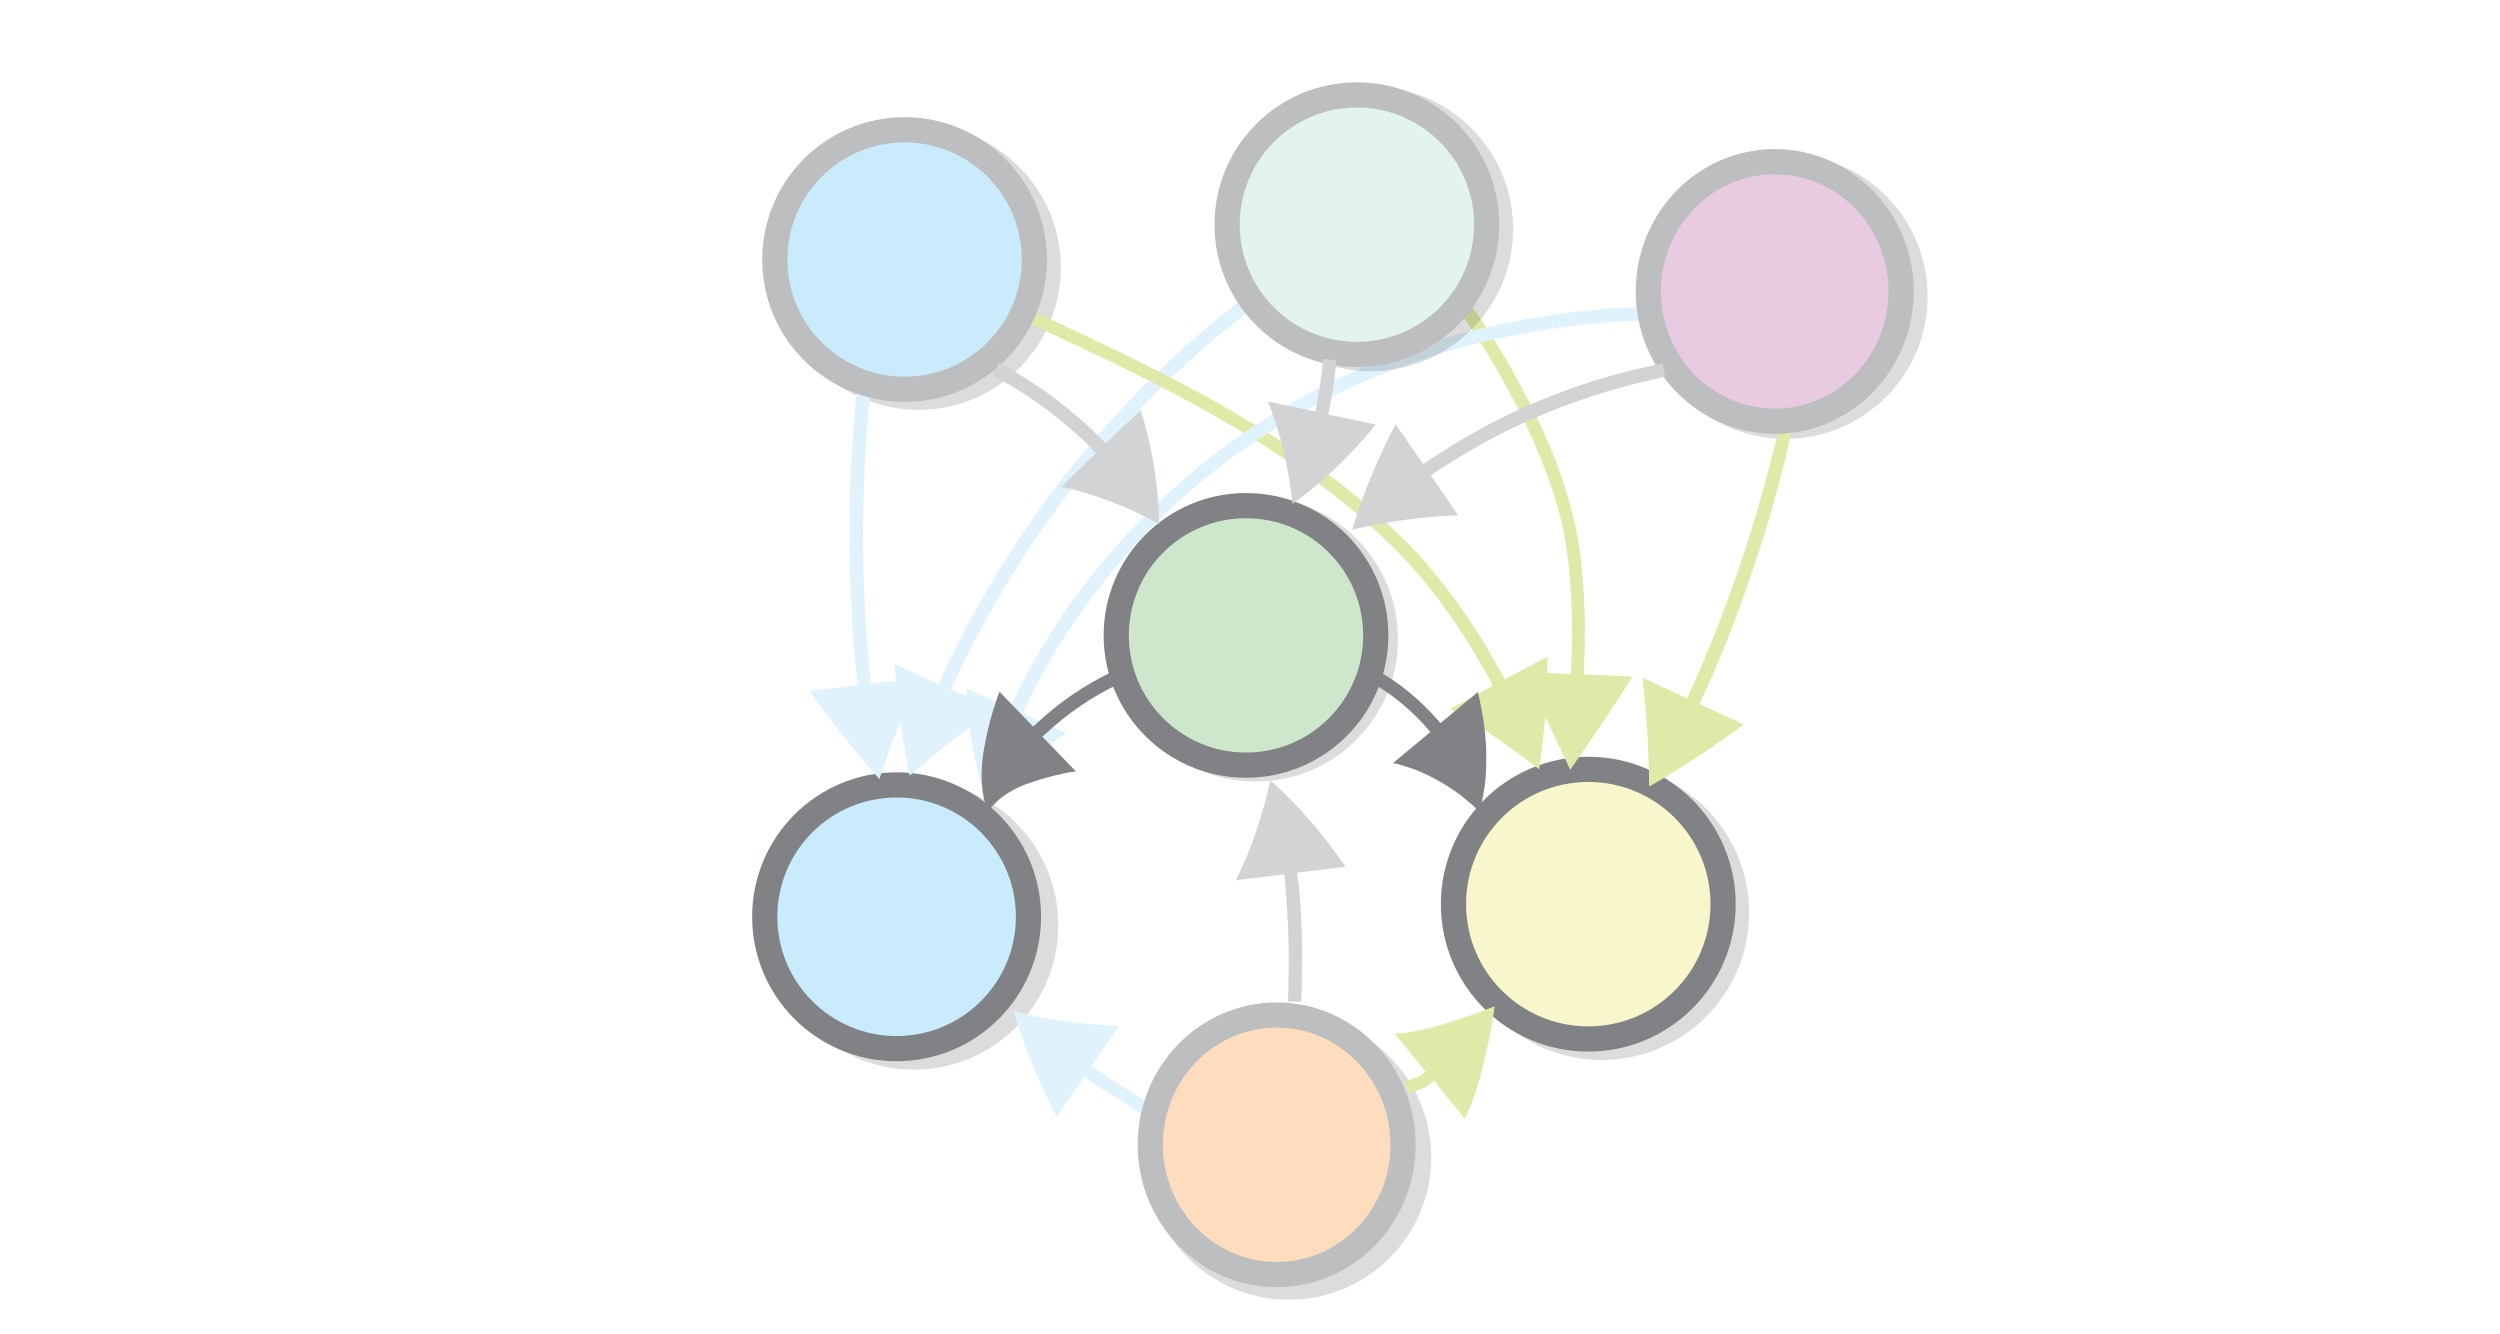
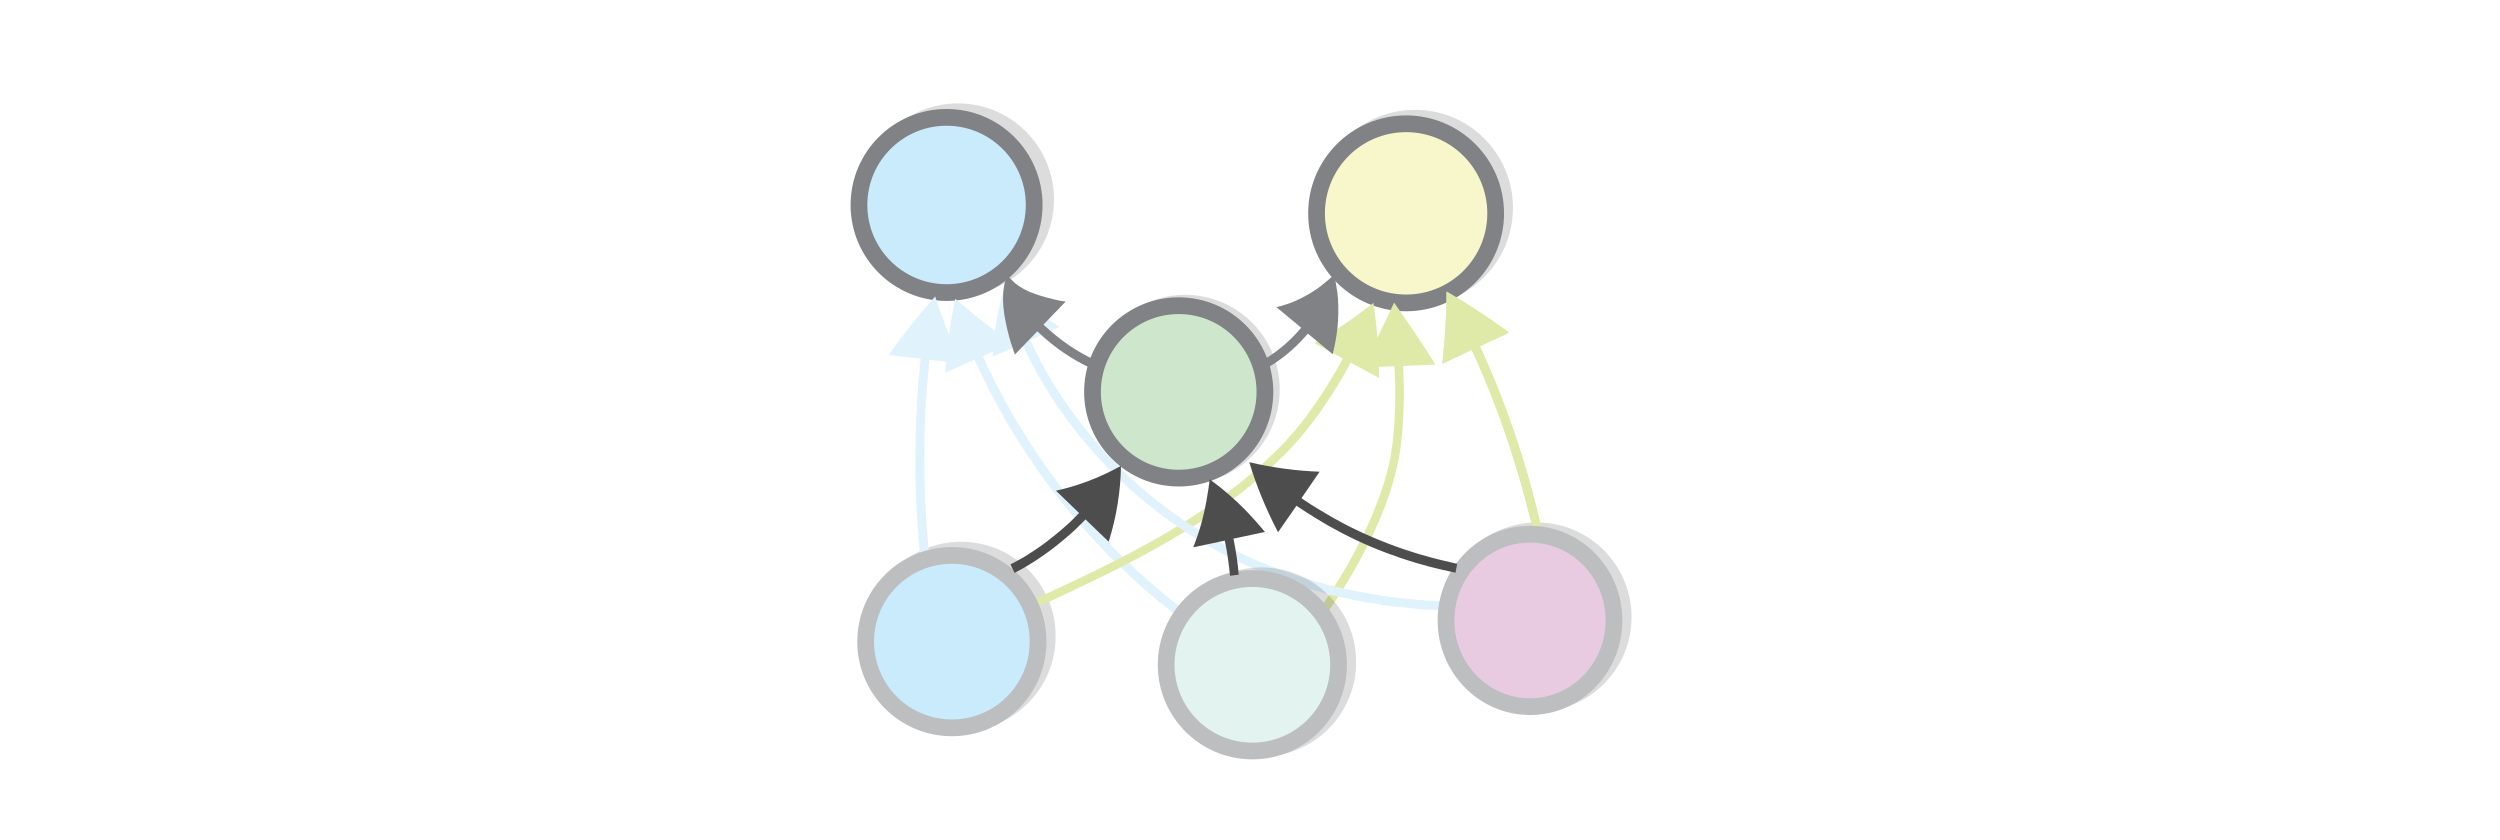
- <svg xmlns="http://www.w3.org/2000/svg" viewBox="0 0 595.3 317.5">
-   <switch>
-     <g>
-       <circle opacity=".14" stroke="#000" stroke-width="6" stroke-miterlimit="10" cx="306.9" cy="275.6" r="30.9" />
-       <circle opacity=".14" stroke="#000" stroke-width="6" stroke-miterlimit="10" cx="425.1" cy="70.6" r="30.9" />
-       <circle opacity=".14" stroke="#000" stroke-width="6" stroke-miterlimit="10" cx="299" cy="152.2" r="30.9" />
-       <circle fill="#CEE7CC" stroke="#808285" stroke-width="6" stroke-miterlimit="10" cx="296.7" cy="151.3" r="30.9" />
-       <circle opacity=".14" stroke="#000" stroke-width="6" stroke-miterlimit="10" cx="217.6" cy="220.3" r="31.4" />
-       <circle fill="#CAEBFC" stroke="#808285" stroke-width="6" stroke-miterlimit="10" cx="213.5" cy="218.3" r="31.4" />
-       <circle opacity=".14" stroke="#000" stroke-width="6" stroke-miterlimit="10" cx="381.4" cy="217.3" r="32.1" />
-       <circle fill="#F8F7CB" stroke="#808285" stroke-width="6" stroke-miterlimit="10" cx="378.2" cy="215.3" r="32.1" />
-       <path fill="#E0F3FD" d="M295.5 71.4s-1.5 1.2-4.1 3.3c-1.3 1-2.9 2.3-4.6 3.8-1.7 1.5-3.8 3.2-5.8 5.1-8.5 7.6-19 18.7-28.3 30.7s-17.3 25-22.6 35.1c-1.4 2.5-2.5 4.9-3.5 6.9-1 2.1-1.9 3.9-2.6 5.4-.3.7-.5 1.2-.5 1.2l-10.5-4.8c.2 2.3.4 4.5.6 6.8l.8 6.7.4 3.3.6 3.3 1.2 6.5 5-4.2 2.5-2.1 2.6-2 5.1-3.9c1.7-1.2 3.5-2.4 5.2-3.6l-10.5-4.8s.2-.4.5-1.1c.6-1.5 1.5-3.3 2.5-5.3s2.1-4.4 3.5-6.8c5.2-10 13.1-22.8 22.3-34.7 9.2-11.9 19.6-22.8 28-30.3 2.1-1.9 4.1-3.6 5.8-5.1 1.7-1.5 3.3-2.7 4.6-3.8 2.6-2.1 4-3.2 4-3.2l-2.2-2.4z" />
-       <path fill="#DFEAA8" d="M347.9 74.6s.8 1.2 2.3 3.4c1.4 2.2 3.5 5.3 5.7 9.1 4.5 7.7 10 18.3 13.7 29.5.5 1.4.9 2.8 1.3 4.2.4 1.4.8 2.8 1.1 4.2.4 1.4.5 2.8.8 4.2l.6 4.2c.6 5.5.9 10.7.9 15.1.1 4.5-.1 8.2-.2 10.8 0 .8-.1 1.2-.1 1.2l-11.6-.5c4.1 7.4 7.8 15.4 11.5 23.3 5-7.2 10-14.4 14.8-22.2l-11.6-.5s0-.4.1-1.2c.1-2.6.2-6.4.2-10.9-.1-4.5-.3-9.8-1-15.5-.1-1.4-.4-2.8-.6-4.3-.3-1.5-.5-2.9-.9-4.4-.3-1.5-.7-2.9-1.1-4.4-.4-1.5-.9-2.9-1.3-4.4-3.8-11.5-9.4-22.3-14-30.1-2.3-3.9-4.3-7.1-5.8-9.3-1.5-2.2-2.4-3.4-2.4-3.4l-2.4 1.9z" />
-       <circle opacity=".14" stroke="#000" stroke-width="6" stroke-miterlimit="10" cx="218.7" cy="63.7" r="30.9" />
-       <path fill="#E0F3FD" d="M204.2 90.9s-.1 1.2-.3 3.2c-.2 2-.5 4.9-.7 8.4-.5 7-1 16.3-.9 25.6 0 9.3.5 18.7 1 25.6.3 3.5.6 6.4.8 8.4.1.7.1 1.1.1 1.1l-11.5 1.3c5.3 7.4 10.8 14.4 16.7 21 2.7-8.3 5.9-16.3 9.5-24l-11.5 1.3s0-.4-.1-1.1c-.2-2-.5-4.9-.8-8.3-.6-6.9-1-16.1-1-25.4 0-9.2.4-18.5.9-25.4.3-3.5.5-6.3.7-8.3.2-2 .3-3.2.3-3.2l-3.2-.2z" />
-       <path fill="#DFEAA8" d="M242.8 76s2.2 1 5.9 2.7c3.8 1.8 9.1 4.2 15.5 7.3 12.8 6.2 29.7 14.8 45.1 25.7 7.7 5.4 15 11.4 21.3 17.5 3.2 3 6 6.2 8.6 9.3 2.6 3.1 4.8 6.2 6.8 9.1 4 5.8 6.9 10.9 8.9 14.5l.6 1.2-10.2 5.5c7.2 4.1 14.3 9 21.2 14.4 1.3-8.7 2-17.6 2-26.9l-10.2 5.5-.6-1.2c-2-3.7-5-8.9-9.1-14.8-2-3-4.4-6.1-7-9.3-2.6-3.2-5.6-6.5-8.8-9.5-6.4-6.3-13.9-12.4-21.7-17.8-15.7-11-32.7-19.7-45.6-25.9-6.4-3.1-11.8-5.6-15.6-7.4-3.8-1.7-5.9-2.7-5.9-2.7l-1.2 2.8zM424.5 98.3s-.3 1.1-.7 3.1c-.4 2-1.1 4.8-2 8.1-1.7 6.7-4.2 15.6-7.2 24.4-2.9 8.8-6.3 17.4-9 23.8-1.3 3.2-2.6 5.8-3.4 7.7l-.5 1-10.5-4.9c.9 8.4 1.5 17 1.5 25.8 7.6-4.4 15.1-9.3 22.4-14.7l-10.5-4.9.5-1c.8-1.9 2.1-4.5 3.4-7.7 2.8-6.4 6.1-15.1 9.1-24 3-8.8 5.5-17.8 7.2-24.6.8-3.4 1.5-6.2 2-8.2.5-2 .7-3.1.7-3.1l-3-.8z" />
-       <path fill="#E0F3FD" d="M392.8 73s-3.1.2-8.4.4c-1.3 0-2.8.2-4.4.4-1.6.2-3.4.3-5.2.5-1.9.1-3.8.5-5.9.8-1 .2-2.1.3-3.2.5s-2.2.3-3.3.6c-9.1 1.6-19.5 4.3-30.3 8.3-10.8 4-21.9 9.4-32.2 16.1-10.3 6.7-19.9 14.5-27.9 22.8-4.1 4.1-7.7 8.3-11.1 12.4-3.3 4.2-6.3 8.2-8.8 12-5.1 7.7-8.7 14.5-10.9 19.4-.4.9-.6 1.4-.6 1.4l-10.6-4.7c.3 4.8.8 9.4 1.6 13.9s1.9 9 3.5 13.1c2.8-3.4 5.9-6.3 9-9 3.1-2.7 6.6-5.1 9.9-7.3l-10.5-4.7s.2-.5.6-1.3c2.2-4.8 5.7-11.5 10.7-19 2.5-3.8 5.4-7.7 8.6-11.8 3.3-4 6.8-8.2 10.8-12.2 7.9-8.1 17.3-15.8 27.4-22.3 10.1-6.6 21-11.9 31.6-15.8 10.6-3.9 20.9-6.6 29.8-8.1l3.3-.6c1.1-.2 2.1-.3 3.1-.5 2-.3 4-.6 5.8-.8 1.8-.2 3.5-.4 5.1-.5 1.6-.2 3-.3 4.4-.4 5.3-.3 8.3-.4 8.3-.4l-.2-3.2z" />
-       <path fill="#DFEAA8" d="M424.5 98.2s-.3 1.1-.7 3.1c-.4 2-1.1 4.8-2 8.1-1.7 6.7-4.2 15.6-7.2 24.4-2.9 8.8-6.3 17.4-9 23.8-1.3 3.2-2.6 5.8-3.4 7.7l-.5 1-10.5-4.9c.9 8.4 1.5 17 1.5 25.8 7.6-4.4 15.1-9.3 22.4-14.7l-10.5-4.9.5-1c.8-1.9 2.1-4.5 3.4-7.7 2.8-6.4 6.1-15.1 9.1-24 3-8.8 5.5-17.8 7.2-24.6.8-3.4 1.5-6.2 2-8.2.5-2 .7-3.1.7-3.1l-3-.8z" />
-       <path fill="#E0F3FD" d="M281.9 267l-1-.5c-.6-.3-1.5-.8-2.6-1.3-2.1-1.1-5-2.7-7.7-4.4-2.8-1.7-5.5-3.4-7.5-4.8-1-.7-1.9-1.2-2.4-1.6-.5-.4-.8-.6-.8-.6l6.6-9.5c-4.2-.2-8.4-.5-12.5-1.1-4.2-.5-8.3-1.1-12.5-2.5.9 4.3 2.6 8.6 4.3 12.8 1.8 4.2 3.7 8.3 5.8 12.4l6.6-9.5s.3.2.8.6c.6.4 1.5 1 2.5 1.7 2.1 1.4 4.8 3.1 7.6 4.8 2.8 1.7 5.7 3.3 7.9 4.5 1.1.6 2 1.1 2.7 1.4.7.3 1 .5 1 .5l1.2-2.9z" />
-       <path fill="#DFEAA8" d="M335.5 260.4l2.6-1c.5-.2.9-.3 1.4-.5l1.2-.9.8-.6 7.3 9s.3-.5.6-1.3c.4-.8.8-1.9 1.3-3.2 1-2.6 1.9-5.9 2.7-9.2.8-3.3 1.5-6.6 1.9-9 .4-2.5.6-4.1.6-4.1s-1.5.6-3.8 1.5c-2.3.8-5.4 1.9-8.4 2.8-3 .9-6.1 1.6-8.2 1.9-1.1.2-1.9.2-2.5.3h-.9l7.3 9-.6.5-.9.7c-.4.2-.7.3-1.1.4l-2.4.9 1.1 2.8z" />
-       <path fill="#808285" d="M265.4 159.7c-6.9 3.2-13.2 7.5-18.7 12.7l-.7.6-8-8.3s-.7 1.8-1.5 4.4c-.8 2.6-1.7 6.2-2.3 9.9-.6 3.7-.6 7.4-.1 10.1.2 1.3.5 2.3.8 3 .3.7.4 1.1.4 1.1s.3-.3.7-.9c.5-.5 1.1-1.2 2-2 1.8-1.5 4.3-2.9 7-3.8 2.7-1 5.5-1.7 7.7-2.2 2.1-.5 3.5-.6 3.5-.6l-8-8.3.7-.6c5.3-4.9 11.3-9.1 17.9-12.1l-1.4-3z" />
-       <circle fill="#CAEBFC" stroke="#BCBEC0" stroke-width="6" stroke-miterlimit="10" cx="215.4" cy="61.8" r="30.9" />
-       <ellipse fill="#E8CAE1" stroke="#BCBEC0" stroke-width="6" stroke-miterlimit="10" cx="422.6" cy="69.4" rx="30.1" ry="30.9" />
-       <ellipse fill="#FEDDBF" stroke="#BCBEC0" stroke-width="6" stroke-miterlimit="10" cx="304" cy="272.6" rx="30.1" ry="30.9" />
-       <path fill="#808285" d="M326.2 162.3c5.2 2.9 9.9 6.8 13.8 11.3l.6.7-8.9 7.4s.3.1.9.2c.6.1 1.4.4 2.4.7 2 .6 4.7 1.7 7.3 3.2 2.6 1.4 5.2 3.2 7 4.8 1 .8 1.7 1.4 2.2 1.9l.8.8s.1-.4.3-1.1c.2-.7.4-1.7.6-3 .5-2.5.8-6 .7-9.6 0-3.6-.5-7.3-1-10.1-.3-1.4-.5-2.6-.7-3.4-.2-.8-.3-1.3-.3-1.3l-8.9 7.4-.6-.7c-4.2-4.8-9.1-8.9-14.7-12l-1.5 2.8z" />
-       <circle opacity=".14" stroke="#000" stroke-width="6" stroke-miterlimit="10" cx="326.4" cy="54.5" r="30.9" />
-       <circle fill="#E2F3F0" stroke="#BCBEC0" stroke-width="6" stroke-miterlimit="10" cx="323.1" cy="53.5" r="30.9" />
-       <path fill="#D1D3D4" d="M236.4 89.5l1.2.6c.8.4 1.8 1 3.1 1.7 2.5 1.5 5.8 3.6 8.9 6 3.1 2.4 6.1 4.9 8.2 6.9 1.1 1 1.9 1.9 2.5 2.5.4.5.7.7.7.7l-8.3 8c7.8 1.7 15.6 4.6 23.3 8.9-.1-8.7-1.5-18-4.4-27.2l-8.3 8-.7-.7-2.6-2.6c-2.2-2.1-5.3-4.7-8.5-7.2-3.2-2.4-6.6-4.7-9.2-6.2-1.3-.8-2.4-1.4-3.2-1.8-.8-.4-1.2-.7-1.2-.7l-1.5 3.1zM315.1 85.4c-.4 3.9-.9 7.8-1.7 11.7l-.2.9-11.3-2.4s.6 1.4 1.3 3.5c.8 2.2 1.7 5.1 2.4 8.2 1.5 6.1 2.2 12.7 2.2 12.7s.3-.2.9-.7c.6-.4 1.4-1.1 2.4-1.8 2-1.6 4.5-3.7 7-6.1 5-4.7 9.5-10.3 9.5-10.3l-11.3-2.4.2-.9c.8-4 1.4-8 1.7-12l-3.1-.4zM395.9 86.5s-1 .2-2.7.6c-.9.2-1.9.4-3.1.7-1.2.3-2.5.6-4 1-5.8 1.5-13.4 4-20.7 7.1-7.3 3.1-14.4 6.9-19.5 10.1-2.5 1.6-4.7 2.9-6.1 3.9l-.9.6-6.6-9.5c-4.3 8.3-7.8 16.7-10.3 25.1 8.5-2 17-3.1 25.2-3.4l-6.5-9.5.9-.6c1.4-1 3.5-2.3 6-3.8 5-3.1 11.9-6.8 19.1-9.8 7.2-3.1 14.6-5.5 20.3-7 1.4-.4 2.7-.7 3.9-1 1.2-.3 2.2-.5 3-.7 1.7-.4 2.6-.6 2.6-.6l-.6-3.2zM309.9 238.5s0-1.9.1-4.8c0-2.9.1-6.8 0-10.7-.1-3.9-.3-7.8-.6-10.7-.1-1.5-.3-2.7-.4-3.5-.1-.6-.1-1-.1-1l11.5-1.4c-5.3-7.8-11.4-14.8-17.9-20.6-1.9 8.6-4.6 16.5-8.2 23.8l11.5-1.4s0 .4.1 1c.1.8.2 2 .3 3.4.2 2.9.5 6.7.6 10.5.1 3.8.1 7.7 0 10.6 0 2.9-.1 4.8-.1 4.8h3.2z" />
+ <svg xmlns="http://www.w3.org/2000/svg" viewBox="0 0 595.3 200" version="1.1" id="svg6444" width="595.3" height="200">
+   <defs id="defs6448" />
+   <switch id="switch6442">
+     <g id="g6440" transform="matrix(0.6643866,0,0,0.6643866,84.69501,17.70203)">
+       <circle opacity="0.14" stroke="#000000" stroke-width="6" stroke-miterlimit="10" cx="423.376" cy="-194.519" r="30.9" id="circle6392" transform="scale(1,-1)" />
+       <circle opacity="0.14" stroke="#000000" stroke-width="6" stroke-miterlimit="10" cx="297.276" cy="-112.919" r="30.9" id="circle6394" transform="scale(1,-1)" />
+       <circle fill="#cee7cc" stroke="#808285" stroke-width="6" stroke-miterlimit="10" cx="294.976" cy="-113.819" r="30.9" id="circle6396" transform="scale(1,-1)" />
+       <circle opacity="0.14" stroke="#000000" stroke-width="6" stroke-miterlimit="10" cx="215.876" cy="-44.819" r="31.4" id="circle6398" transform="scale(1,-1)" />
+       <circle fill="#caebfc" stroke="#808285" stroke-width="6" stroke-miterlimit="10" cx="211.776" cy="-46.819" r="31.4" id="circle6400" transform="scale(1,-1)" />
+       <circle opacity="0.14" stroke="#000000" stroke-width="6" stroke-miterlimit="10" cx="379.676" cy="-47.819" r="32.1" id="circle6402" transform="scale(1,-1)" />
+       <circle fill="#f8f7cb" stroke="#808285" stroke-width="6" stroke-miterlimit="10" cx="376.476" cy="-49.819" r="32.1" id="circle6404" transform="scale(1,-1)" />
+       <path fill="#e0f3fd" d="m 293.776,193.719 c 0,0 -1.5,-1.2 -4.1,-3.3 -1.3,-1 -2.9,-2.3 -4.6,-3.8 -1.7,-1.5 -3.8,-3.2 -5.8,-5.1 -8.5,-7.6 -19,-18.7 -28.3,-30.7 -9.3,-12 -17.3,-25 -22.6,-35.1 -1.4,-2.5 -2.5,-4.9 -3.5,-6.9 -1,-2.1 -1.9,-3.9 -2.6,-5.4 -0.3,-0.7 -0.5,-1.2 -0.5,-1.2 l -10.5,4.8 c 0.2,-2.3 0.4,-4.5 0.6,-6.8 l 0.8,-6.7 0.4,-3.3 0.6,-3.3 1.2,-6.5 5,4.2 2.5,2.1 2.6,2 5.1,3.9 c 1.7,1.2 3.5,2.4 5.2,3.6 l -10.5,4.8 c 0,0 0.2,0.4 0.5,1.1 0.6,1.5 1.5,3.3 2.5,5.3 1,2 2.1,4.4 3.5,6.8 5.2,10 13.1,22.8 22.3,34.7 9.2,11.9 19.6,22.8 28,30.3 2.1,1.9 4.1,3.6 5.8,5.1 1.7,1.5 3.3,2.7 4.6,3.8 2.6,2.1 4,3.2 4,3.2 z" id="path6406" />
+       <path fill="#dfeaa8" d="m 346.176,190.519 c 0,0 0.8,-1.2 2.3,-3.4 1.4,-2.2 3.5,-5.3 5.7,-9.1 4.5,-7.7 10,-18.3 13.7,-29.5 0.5,-1.4 0.9,-2.8 1.3,-4.2 0.4,-1.4 0.8,-2.8 1.1,-4.2 0.4,-1.4 0.5,-2.8 0.8,-4.2 l 0.6,-4.2 c 0.6,-5.5 0.9,-10.7 0.9,-15.1 0.1,-4.5 -0.1,-8.2 -0.2,-10.8 0,-0.8 -0.1,-1.2 -0.1,-1.2 l -11.6,0.5 c 4.1,-7.4 7.8,-15.4 11.5,-23.3 5,7.2 10,14.4 14.8,22.2 l -11.6,0.5 c 0,0 0,0.4 0.1,1.2 0.1,2.6 0.2,6.4 0.2,10.9 -0.1,4.5 -0.3,9.8 -1,15.5 -0.1,1.4 -0.4,2.8 -0.6,4.3 -0.3,1.5 -0.5,2.9 -0.9,4.4 -0.3,1.5 -0.7,2.9 -1.1,4.4 -0.4,1.5 -0.9,2.9 -1.3,4.4 -3.8,11.5 -9.4,22.3 -14,30.1 -2.3,3.9 -4.3,7.1 -5.8,9.3 -1.5,2.2 -2.4,3.4 -2.4,3.4 z" id="path6408" />
+       <circle opacity="0.14" stroke="#000000" stroke-width="6" stroke-miterlimit="10" cx="216.976" cy="-201.419" r="30.9" id="circle6410" transform="scale(1,-1)" />
+       <path fill="#e0f3fd" d="m 202.476,174.219 c 0,0 -0.1,-1.2 -0.3,-3.2 -0.2,-2 -0.5,-4.9 -0.7,-8.4 -0.5,-7 -1,-16.3 -0.9,-25.6 0,-9.3 0.5,-18.7 1,-25.6 0.3,-3.5 0.6,-6.4 0.8,-8.4 0.1,-0.7 0.1,-1.1 0.1,-1.1 l -11.5,-1.3 c 5.3,-7.4 10.8,-14.4 16.7,-21 2.7,8.3 5.9,16.3 9.5,24 l -11.5,-1.3 c 0,0 0,0.4 -0.1,1.1 -0.2,2 -0.5,4.9 -0.8,8.3 -0.6,6.9 -1,16.1 -1,25.4 0,9.2 0.4,18.5 0.9,25.4 0.3,3.5 0.5,6.3 0.7,8.3 0.2,2 0.3,3.2 0.3,3.2 z" id="path6412" />
+       <path fill="#dfeaa8" d="m 241.076,189.119 c 0,0 2.2,-1 5.9,-2.7 3.8,-1.8 9.1,-4.2 15.5,-7.3 12.8,-6.2 29.7,-14.8 45.1,-25.7 7.7,-5.4 15,-11.4 21.3,-17.5 3.2,-3 6,-6.2 8.6,-9.3 2.6,-3.1 4.8,-6.2 6.8,-9.1 4,-5.8 6.9,-10.9 8.9,-14.5 l 0.6,-1.2 -10.2,-5.5 c 7.2,-4.1 14.3,-9 21.2,-14.4 1.3,8.7 2,17.6 2,26.9 l -10.2,-5.5 -0.6,1.2 c -2,3.7 -5,8.9 -9.1,14.8 -2,3 -4.4,6.1 -7,9.3 -2.6,3.2 -5.6,6.5 -8.8,9.5 -6.4,6.3 -13.9,12.4 -21.7,17.8 -15.7,11 -32.7,19.7 -45.6,25.9 -6.4,3.1 -11.8,5.6 -15.6,7.4 -3.8,1.7 -5.9,2.7 -5.9,2.7 z m 181.7,-22.3 c 0,0 -0.3,-1.1 -0.7,-3.1 -0.4,-2 -1.1,-4.8 -2,-8.1 -1.7,-6.7 -4.2,-15.6 -7.2,-24.4 -2.9,-8.8 -6.3,-17.4 -9,-23.8 -1.3,-3.2 -2.6,-5.8 -3.4,-7.7 l -0.5,-1 -10.5,4.9 c 0.9,-8.4 1.5,-17 1.5,-25.8 7.6,4.4 15.1,9.3 22.4,14.7 l -10.5,4.9 0.5,1 c 0.8,1.9 2.1,4.5 3.4,7.7 2.8,6.4 6.1,15.1 9.1,24 3,8.8 5.5,17.8 7.2,24.6 0.8,3.4 1.5,6.2 2,8.2 0.5,2 0.7,3.1 0.7,3.1 z" id="path6414" />
+       <path fill="#e0f3fd" d="m 391.076,192.119 c 0,0 -3.1,-0.2 -8.4,-0.4 -1.3,0 -2.8,-0.2 -4.4,-0.4 -1.6,-0.2 -3.4,-0.3 -5.2,-0.5 -1.9,-0.1 -3.8,-0.5 -5.9,-0.8 -1,-0.2 -2.1,-0.3 -3.2,-0.5 -1.1,-0.2 -2.2,-0.3 -3.3,-0.6 -9.1,-1.6 -19.5,-4.3 -30.3,-8.3 -10.8,-4 -21.9,-9.4 -32.2,-16.1 -10.3,-6.7 -19.9,-14.5 -27.9,-22.8 -4.1,-4.1 -7.7,-8.3 -11.1,-12.4 -3.3,-4.2 -6.3,-8.2 -8.8,-12 -5.1,-7.7 -8.7,-14.5 -10.9,-19.4 -0.4,-0.9 -0.6,-1.4 -0.6,-1.4 l -10.6,4.7 c 0.3,-4.8 0.8,-9.4 1.6,-13.9 0.8,-4.5 1.9,-9 3.5,-13.1 2.8,3.4 5.9,6.3 9,9 3.1,2.7 6.6,5.1 9.9,7.3 l -10.5,4.7 c 0,0 0.2,0.5 0.6,1.3 2.2,4.8 5.7,11.5 10.7,19 2.5,3.8 5.4,7.7 8.6,11.8 3.3,4 6.8,8.2 10.8,12.2 7.9,8.1 17.3,15.8 27.4,22.3 10.1,6.6 21,11.9 31.6,15.8 10.6,3.9 20.9,6.6 29.8,8.1 l 3.3,0.6 c 1.1,0.2 2.1,0.3 3.1,0.5 2,0.3 4,0.6 5.8,0.8 1.8,0.2 3.5,0.4 5.1,0.5 1.6,0.2 3,0.3 4.4,0.4 5.3,0.3 8.3,0.4 8.3,0.4 z" id="path6416" />
+       <path fill="#dfeaa8" d="m 422.776,166.919 c 0,0 -0.3,-1.1 -0.7,-3.1 -0.4,-2 -1.1,-4.8 -2,-8.1 -1.7,-6.7 -4.2,-15.6 -7.2,-24.4 -2.9,-8.8 -6.3,-17.4 -9,-23.8 -1.3,-3.2 -2.6,-5.8 -3.4,-7.7 l -0.5,-1 -10.5,4.9 c 0.9,-8.4 1.5,-17 1.5,-25.8 7.6,4.4 15.1,9.3 22.4,14.7 l -10.5,4.9 0.5,1 c 0.8,1.9 2.1,4.5 3.4,7.7 2.8,6.4 6.1,15.1 9.1,24 3,8.8 5.5,17.8 7.2,24.6 0.8,3.4 1.5,6.2 2,8.2 0.5,2 0.7,3.1 0.7,3.1 z" id="path6418" />
+       <path fill="#808285" d="m 263.676,105.419 c -6.9,-3.2 -13.2,-7.5 -18.7,-12.7 l -0.7,-0.6 -8,8.3 c 0,0 -0.7,-1.8 -1.5,-4.4 -0.8,-2.6 -1.7,-6.2 -2.3,-9.9 -0.6,-3.7 -0.6,-7.4 -0.1,-10.1 0.2,-1.3 0.5,-2.3 0.8,-3 0.3,-0.7 0.4,-1.1 0.4,-1.1 0,0 0.3,0.3 0.7,0.9 0.5,0.5 1.1,1.2 2,2 1.8,1.5 4.3,2.9 7,3.8 2.7,1 5.5,1.7 7.7,2.2 2.1,0.5 3.5,0.6 3.5,0.6 l -8,8.3 0.7,0.6 c 5.3,4.9 11.3,9.1 17.9,12.1 z" id="path6424" />
+       <circle fill="#caebfc" stroke="#bcbec0" stroke-width="6" stroke-miterlimit="10" cx="213.676" cy="-203.319" r="30.9" id="circle6426" transform="scale(1,-1)" />
+       <ellipse fill="#e8cae1" stroke="#bcbec0" stroke-width="6" stroke-miterlimit="10" cx="420.876" cy="-195.719" rx="30.1" ry="30.9" id="ellipse6428" transform="scale(1,-1)" />
+       <path fill="#808285" d="m 324.476,102.819 c 5.2,-2.9 9.9,-6.8 13.8,-11.3 l 0.6,-0.7 -8.9,-7.4 c 0,0 0.3,-0.1 0.9,-0.2 0.6,-0.1 1.4,-0.4 2.4,-0.7 2,-0.6 4.7,-1.7 7.3,-3.2 2.6,-1.4 5.2,-3.2 7,-4.8 1,-0.8 1.7,-1.4 2.2,-1.9 l 0.8,-0.8 c 0,0 0.1,0.4 0.3,1.1 0.2,0.7 0.4,1.7 0.6,3 0.5,2.5 0.8,6 0.7,9.6 0,3.6 -0.5,7.3 -1,10.1 -0.3,1.4 -0.5,2.6 -0.7,3.4 -0.2,0.8 -0.3,1.3 -0.3,1.3 l -8.9,-7.4 -0.6,0.7 c -4.2,4.8 -9.1,8.9 -14.7,12 z" id="path6432" />
+       <circle opacity="0.14" stroke="#000000" stroke-width="6" stroke-miterlimit="10" cx="324.676" cy="-210.619" r="30.9" id="circle6434" transform="scale(1,-1)" />
+       <circle fill="#e2f3f0" stroke="#bcbec0" stroke-width="6" stroke-miterlimit="10" cx="321.376" cy="-211.619" r="30.9" id="circle6436" transform="scale(1,-1)" />
+       <path fill="#d1d3d4" d="m 234.676,175.619 1.2,-0.6 c 0.8,-0.4 1.8,-1 3.1,-1.7 2.5,-1.5 5.8,-3.6 8.9,-6 3.1,-2.4 6.1,-4.9 8.2,-6.9 1.1,-1 1.9,-1.9 2.5,-2.5 0.4,-0.5 0.7,-0.7 0.7,-0.7 l -8.3,-8 c 7.8,-1.7 15.6,-4.6 23.3,-8.9 -0.1,8.7 -1.5,18 -4.4,27.2 l -8.3,-8 -0.7,0.7 -2.6,2.6 c -2.2,2.1 -5.3,4.7 -8.5,7.2 -3.2,2.4 -6.6,4.7 -9.2,6.2 -1.3,0.8 -2.4,1.4 -3.2,1.8 -0.8,0.4 -1.2,0.7 -1.2,0.7 z m 78.7,4.1 c -0.4,-3.9 -0.9,-7.8 -1.7,-11.7 l -0.2,-0.9 -11.3,2.4 c 0,0 0.6,-1.4 1.3,-3.5 0.8,-2.2 1.7,-5.1 2.4,-8.2 1.5,-6.1 2.2,-12.7 2.2,-12.7 0,0 0.3,0.2 0.9,0.7 0.6,0.4 1.4,1.1 2.4,1.8 2,1.6 4.5,3.7 7,6.1 5,4.7 9.5,10.3 9.5,10.3 l -11.3,2.4 0.2,0.9 c 0.8,4 1.4,8 1.7,12 z m 80.8,-1.1 c 0,0 -1,-0.2 -2.7,-0.6 -0.9,-0.2 -1.9,-0.4 -3.1,-0.7 -1.2,-0.3 -2.5,-0.6 -4,-1 -5.8,-1.5 -13.4,-4 -20.7,-7.1 -7.3,-3.1 -14.4,-6.9 -19.5,-10.1 -2.5,-1.6 -4.7,-2.9 -6.1,-3.9 l -0.9,-0.6 -6.6,9.5 c -4.3,-8.3 -7.8,-16.7 -10.3,-25.1 8.5,2 17,3.1 25.2,3.4 l -6.5,9.5 0.9,0.6 c 1.4,1 3.5,2.3 6,3.8 5,3.1 11.9,6.8 19.1,9.8 7.2,3.1 14.6,5.5 20.3,7 1.4,0.4 2.7,0.7 3.9,1 1.2,0.3 2.2,0.5 3,0.7 1.7,0.4 2.6,0.6 2.6,0.6 z" id="path6438" style="fill:#4d4d4d" />
    </g>
+     <circle stroke-miterlimit="10" cx="289.439" cy="153.189" r="8.309" id="circle7605" style="opacity:0.99;fill:#caebfc;stroke:#9d9fa2;stroke-width:4.189;stroke-miterlimit:10" />
+     <circle stroke-miterlimit="10" cx="306.196" cy="153.678" r="8.518" id="circle7607" style="opacity:0.99;fill:#f8f7cb;stroke:#9d9fa2;stroke-width:4.189;stroke-miterlimit:10" />
+     <circle stroke-miterlimit="10" cx="297.259" cy="168.061" r="8.518" id="circle7609" style="opacity:0.99;fill:#f7a8b3;stroke:#9d9fa2;stroke-width:4.189;stroke-miterlimit:10" />
+     <circle stroke-miterlimit="10" cx="271.727" cy="92.474" r="9.294" id="circle7617" style="fill:#caebfc;stroke:#808285;stroke-width:3.717;stroke-miterlimit:10" />
+     <circle stroke-miterlimit="10" cx="290.625" cy="93.093" r="9.542" id="circle7619" style="fill:#f8f7cb;stroke:#808285;stroke-width:3.717;stroke-miterlimit:10" />
  </switch>
</svg>
